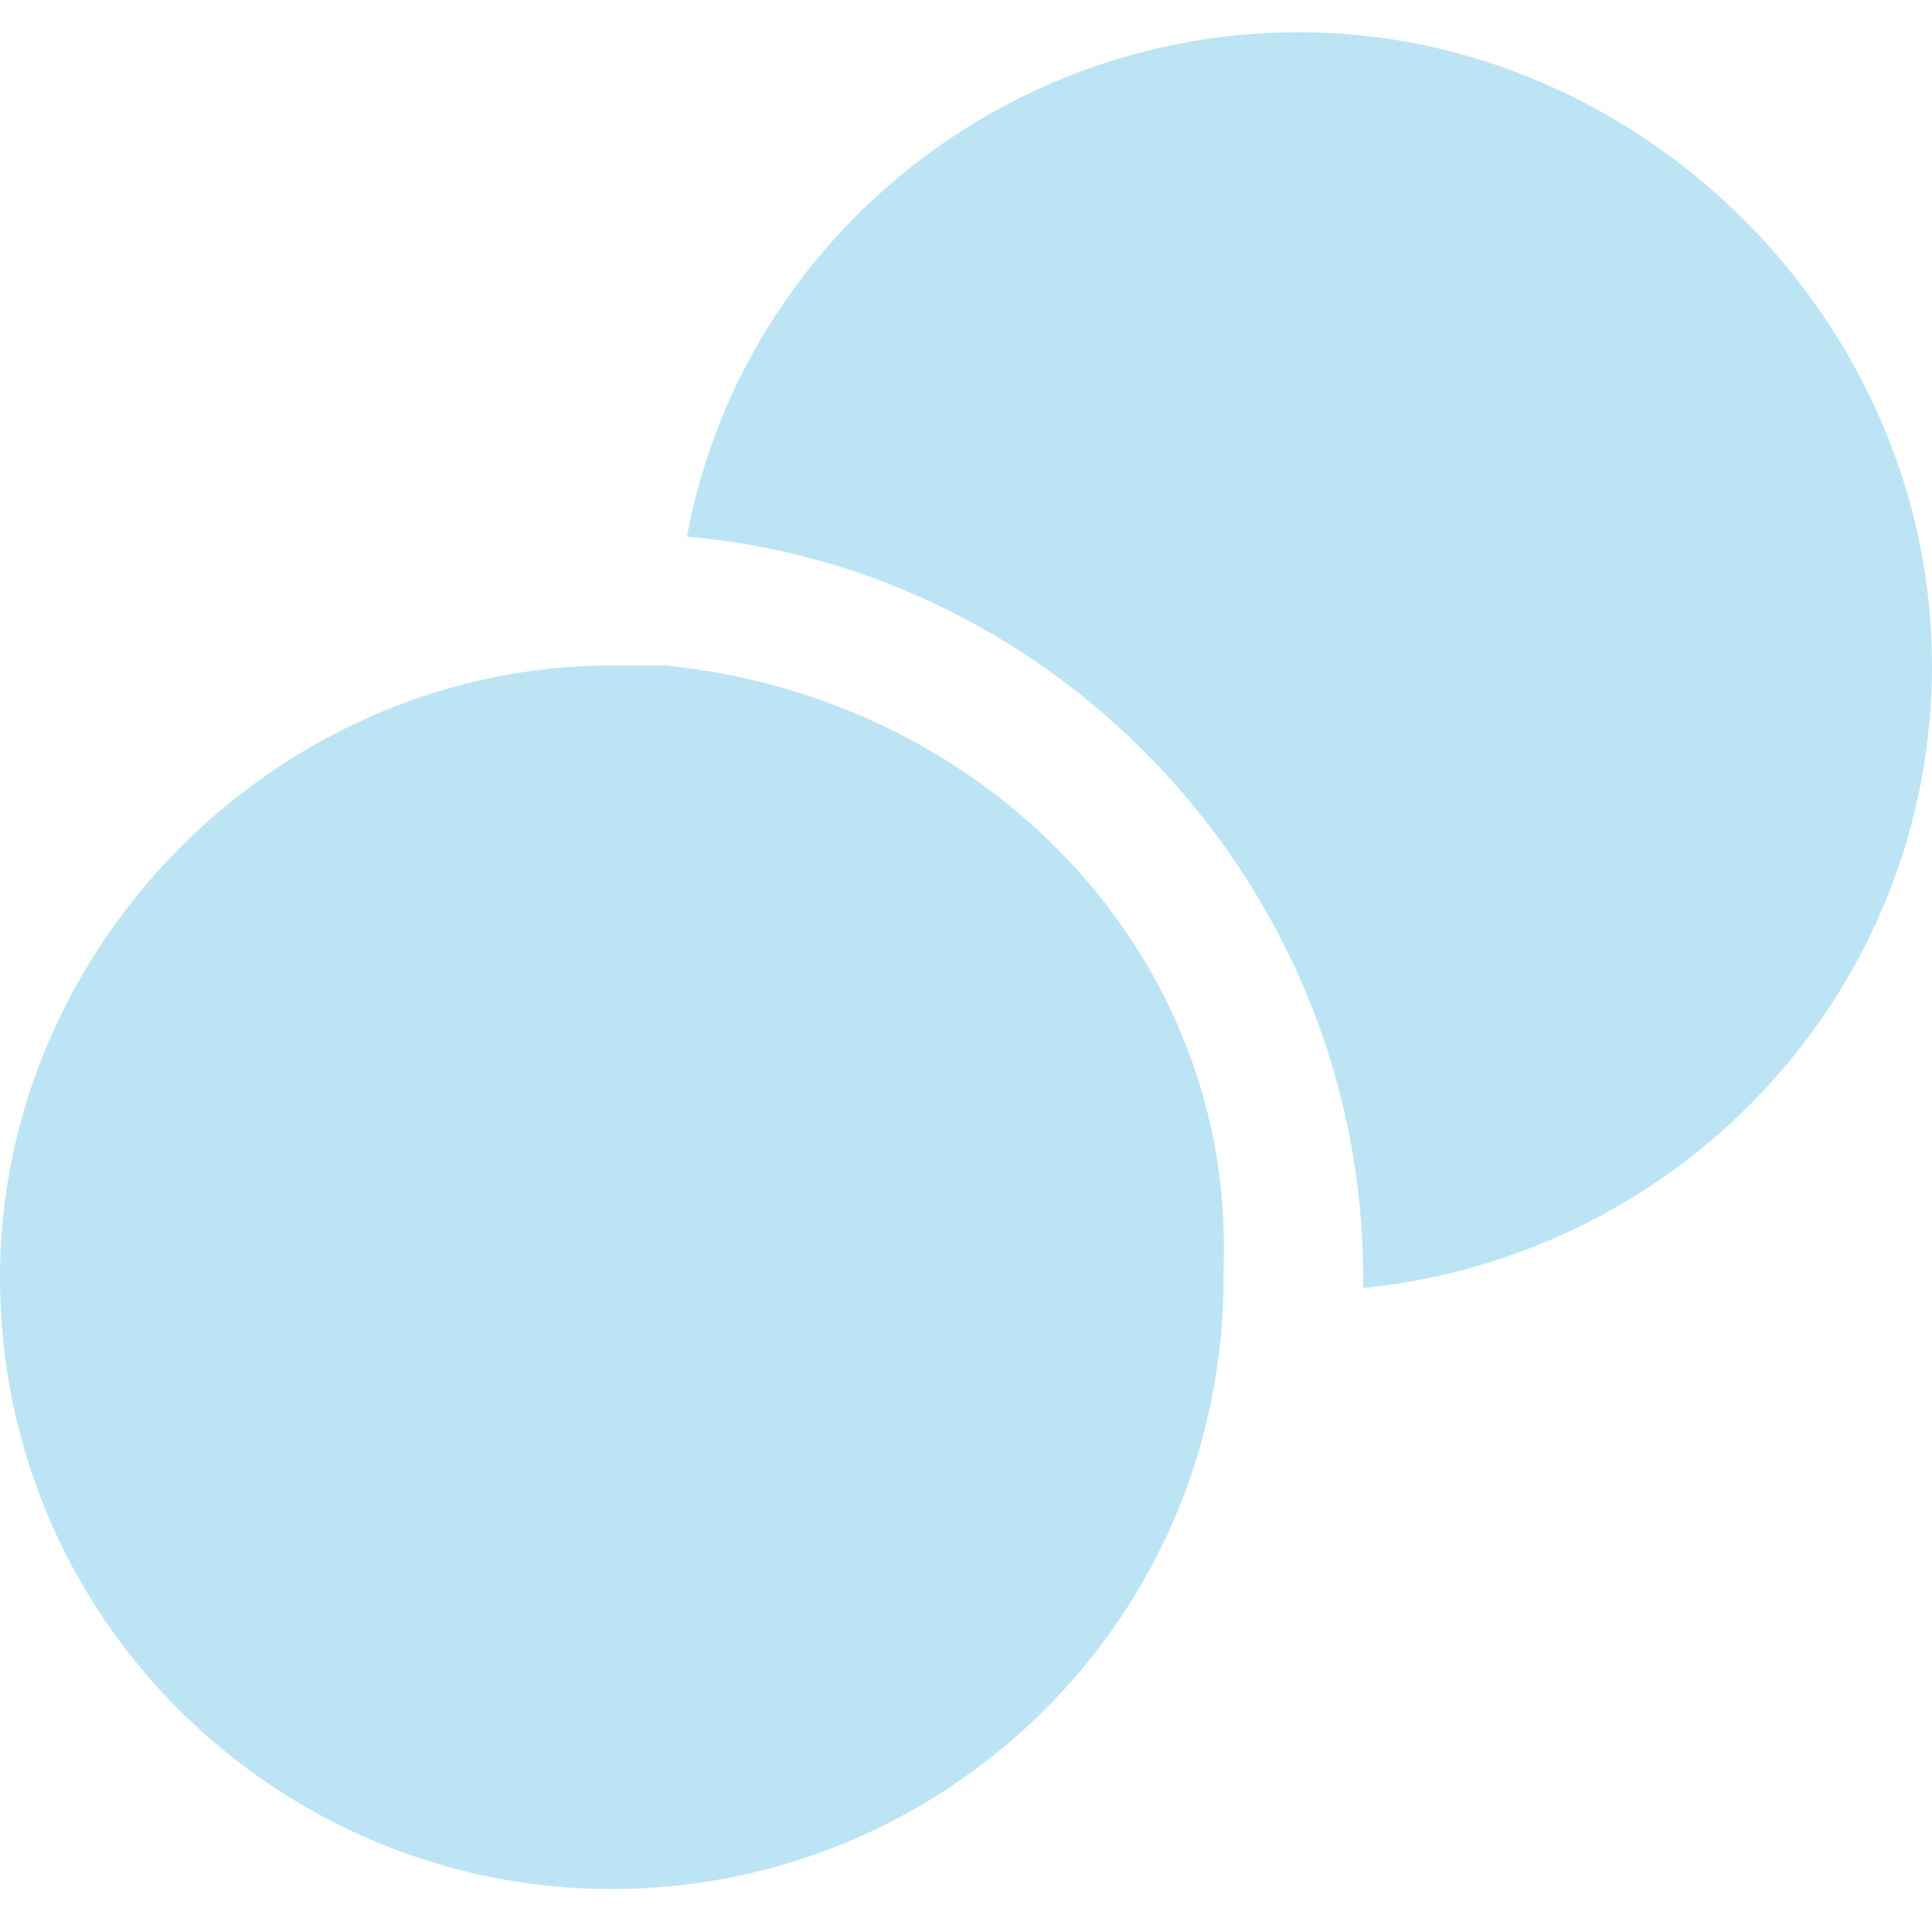
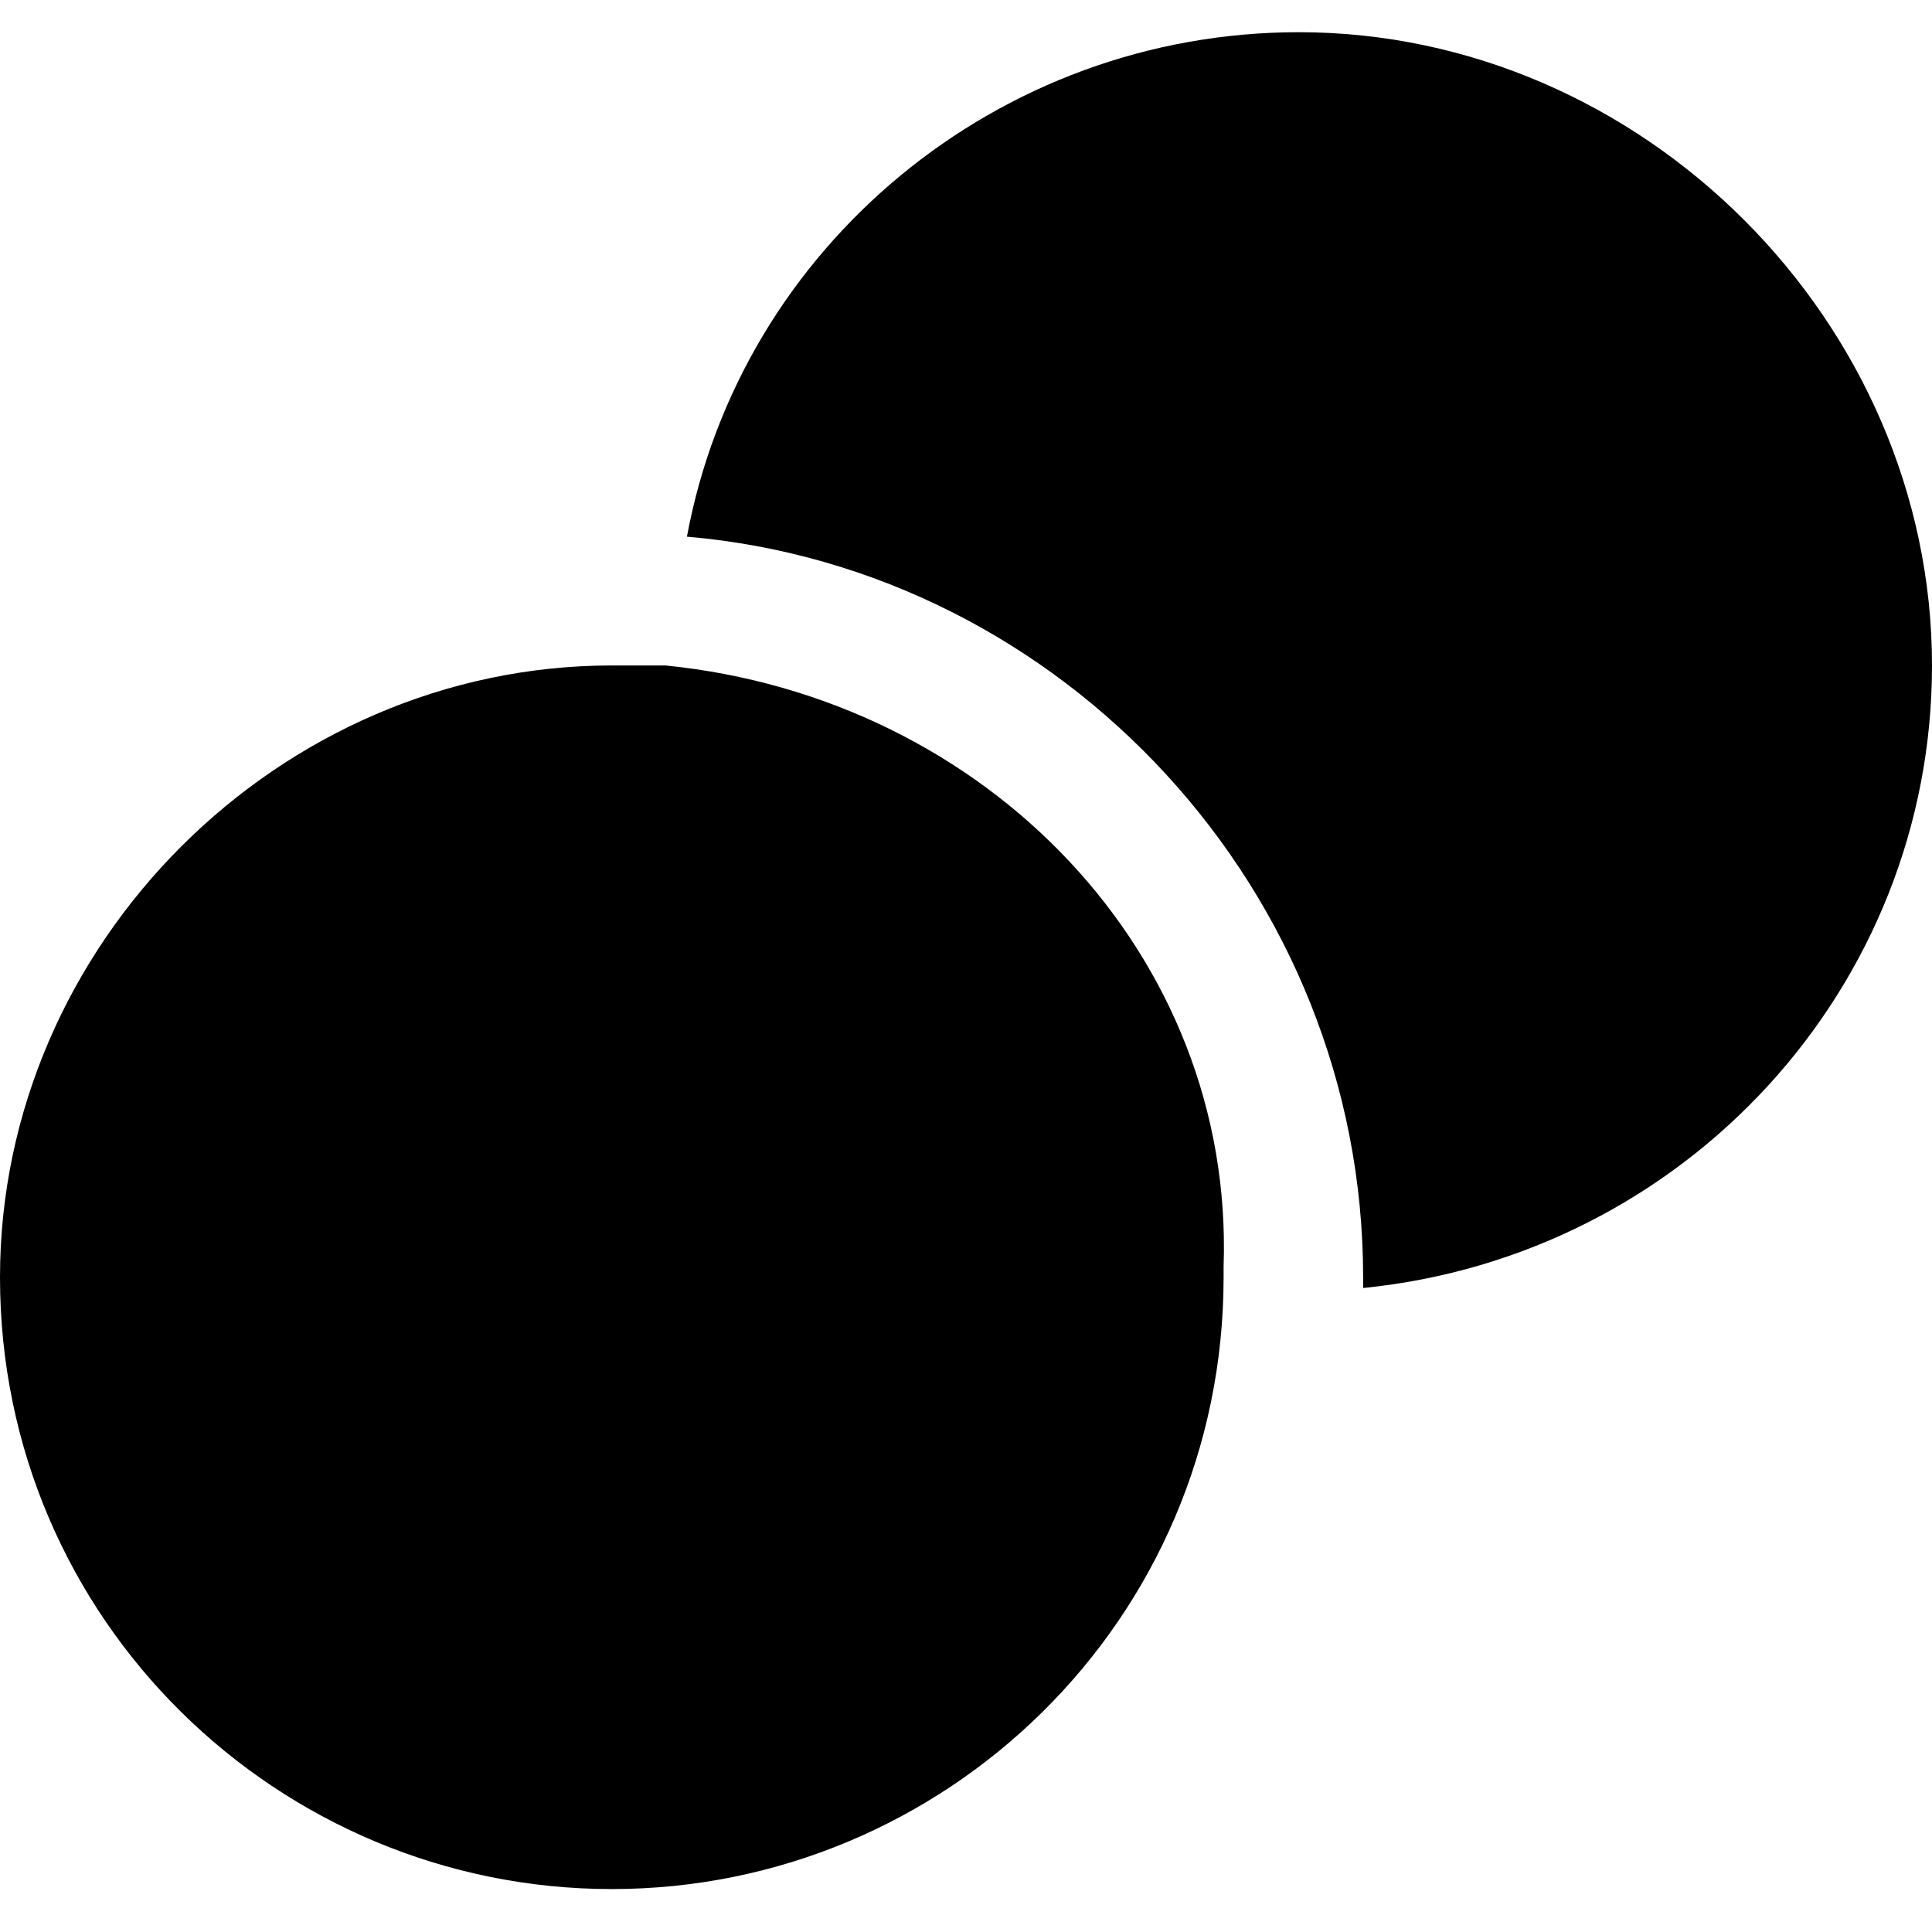
<svg xmlns="http://www.w3.org/2000/svg" version="1.1" id="Calque_1" x="0px" y="0px" width="18px" height="18px" viewBox="0 0 18 18" style="enable-background:new 0 0 18 18;" xml:space="preserve">
  <style type="text/css">
- 	.st0{fill:rgb(188,228,244);}
+ 	.st0{fill:rgb(0,0,0);}
</style>
  <g>
    <path class="st0" d="M12.1,0.3c-2.8,0-5.2,2-5.7,4.7c3.5,0.3,6.3,3.3,6.3,6.9c0,0,0,0.1,0,0.1c3-0.3,5.3-2.8,5.3-5.8   C18,3,15.3,0.3,12.1,0.3z" />
    <path class="st0" d="M6.2,6.2c-0.2,0-0.3,0-0.5,0C2.6,6.2,0,8.8,0,11.9c0,3.2,2.6,5.7,5.7,5.7c3.1,0,5.7-2.5,5.7-5.7   c0,0,0-0.1,0-0.1C11.5,8.9,9.2,6.5,6.2,6.2z" />
  </g>
</svg>
